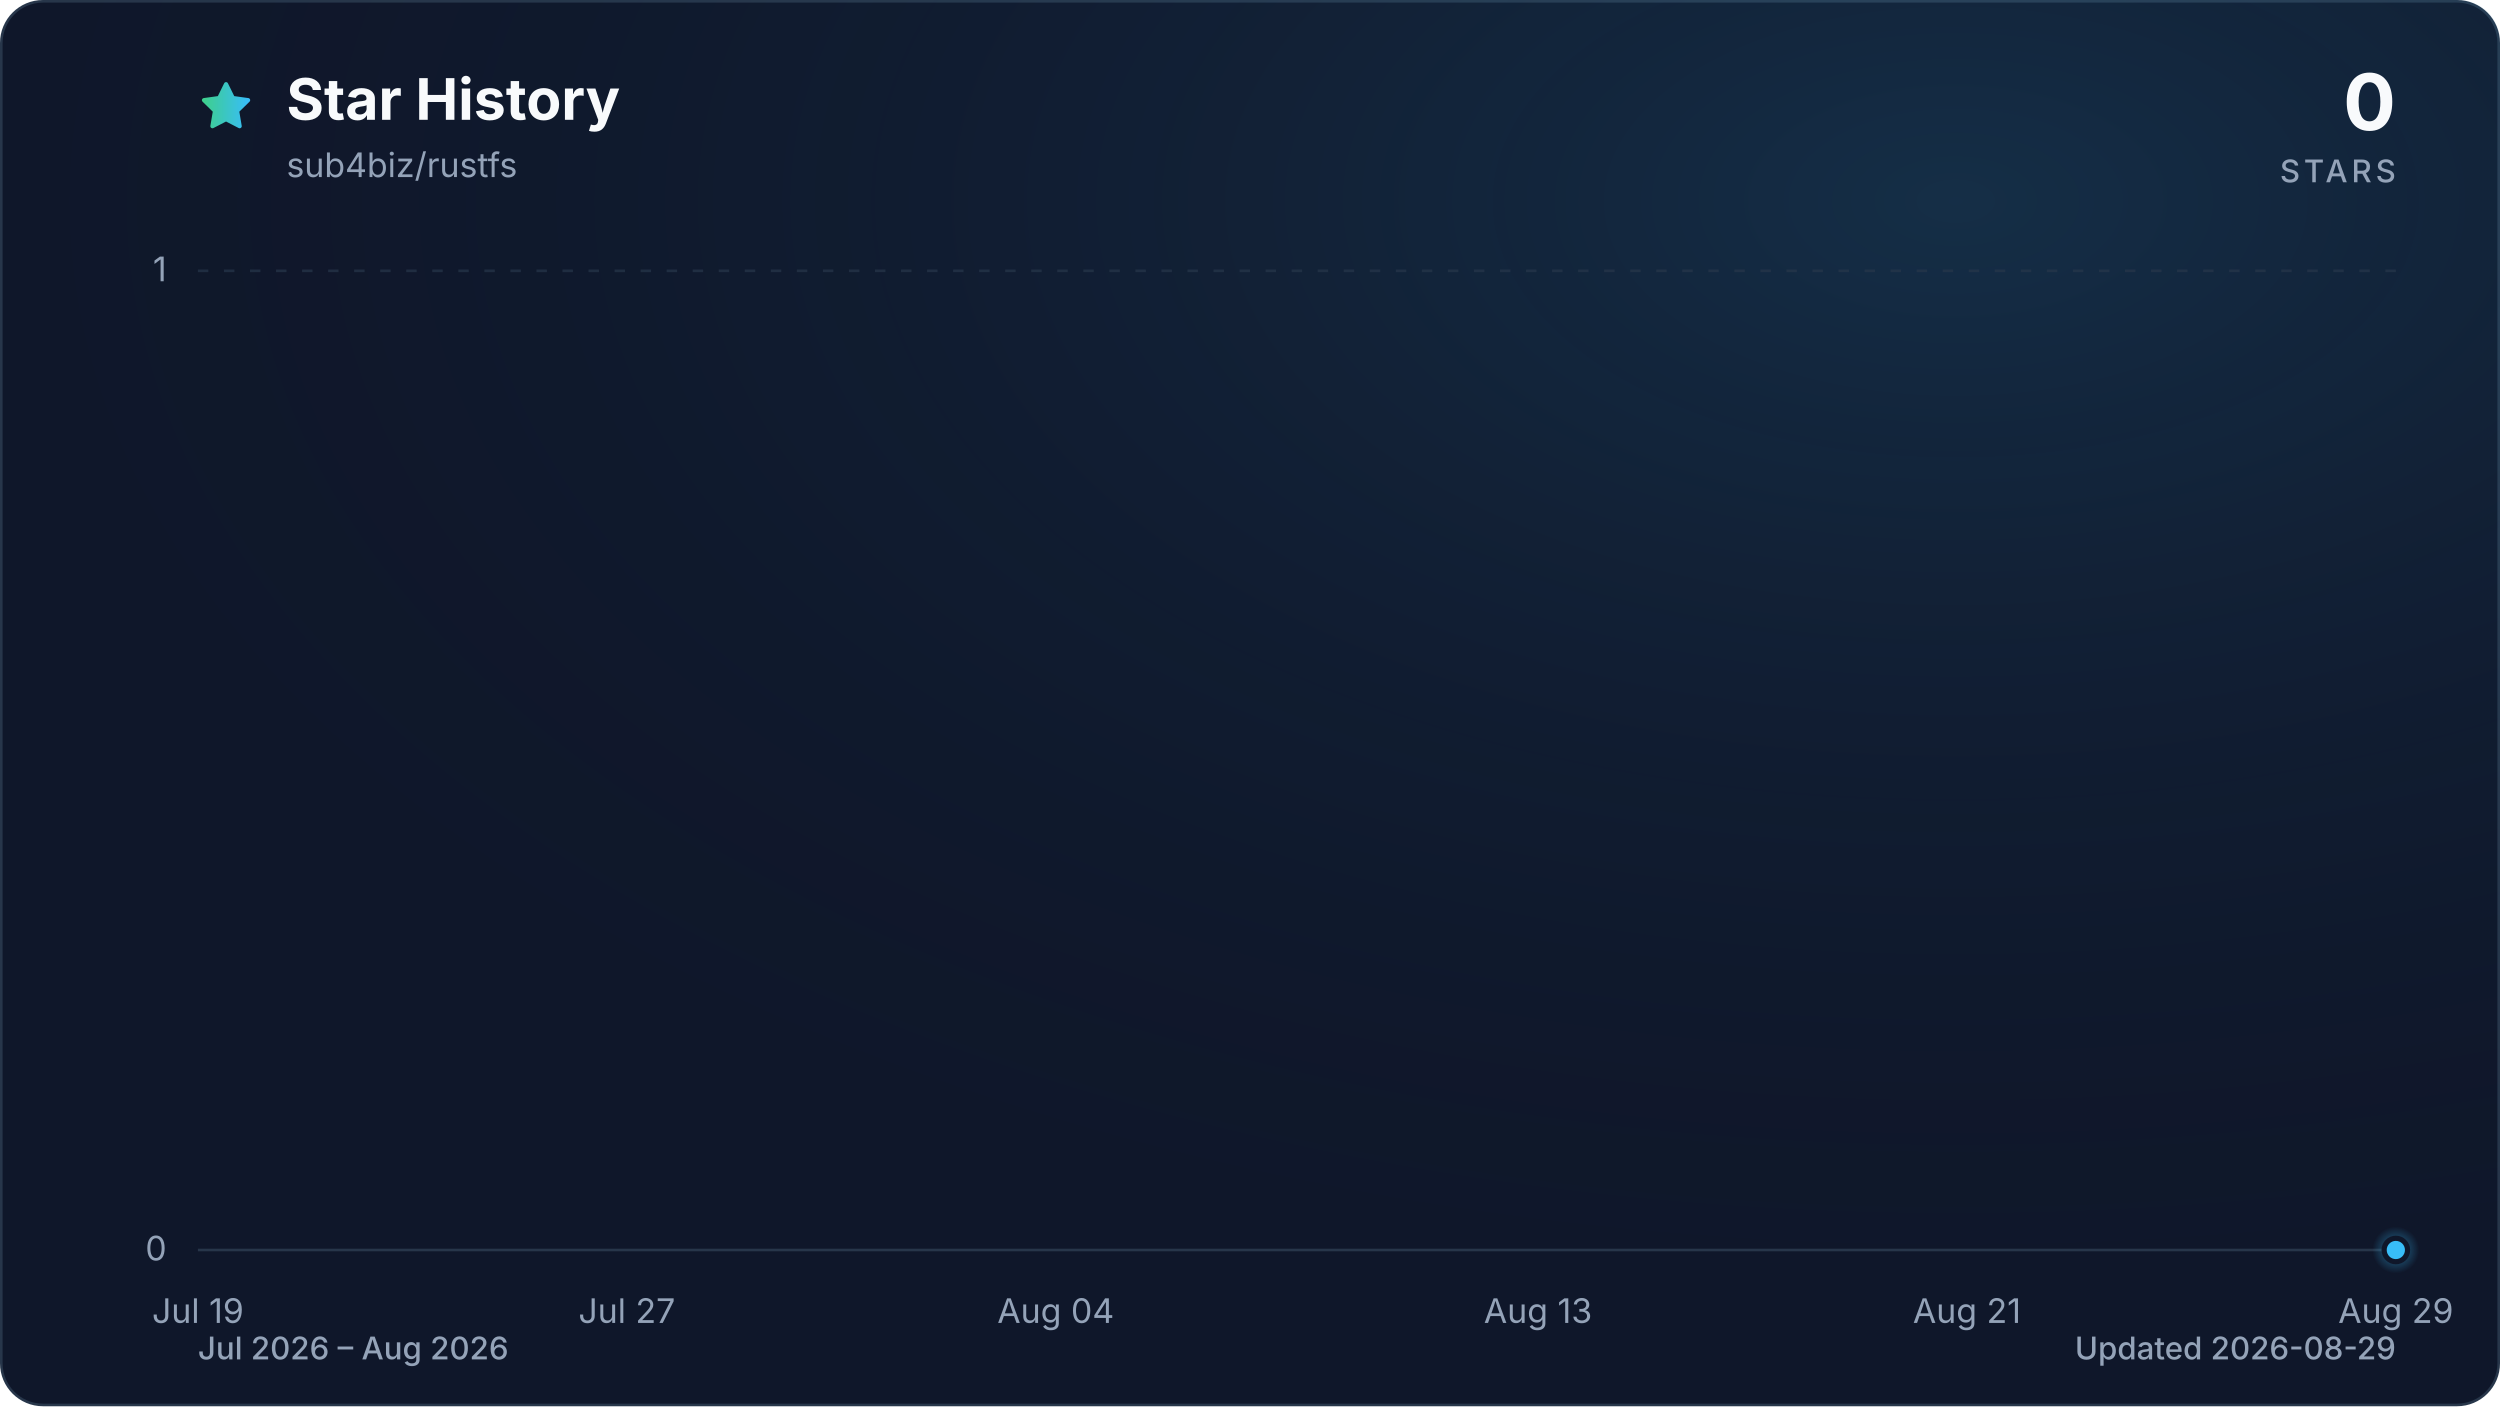
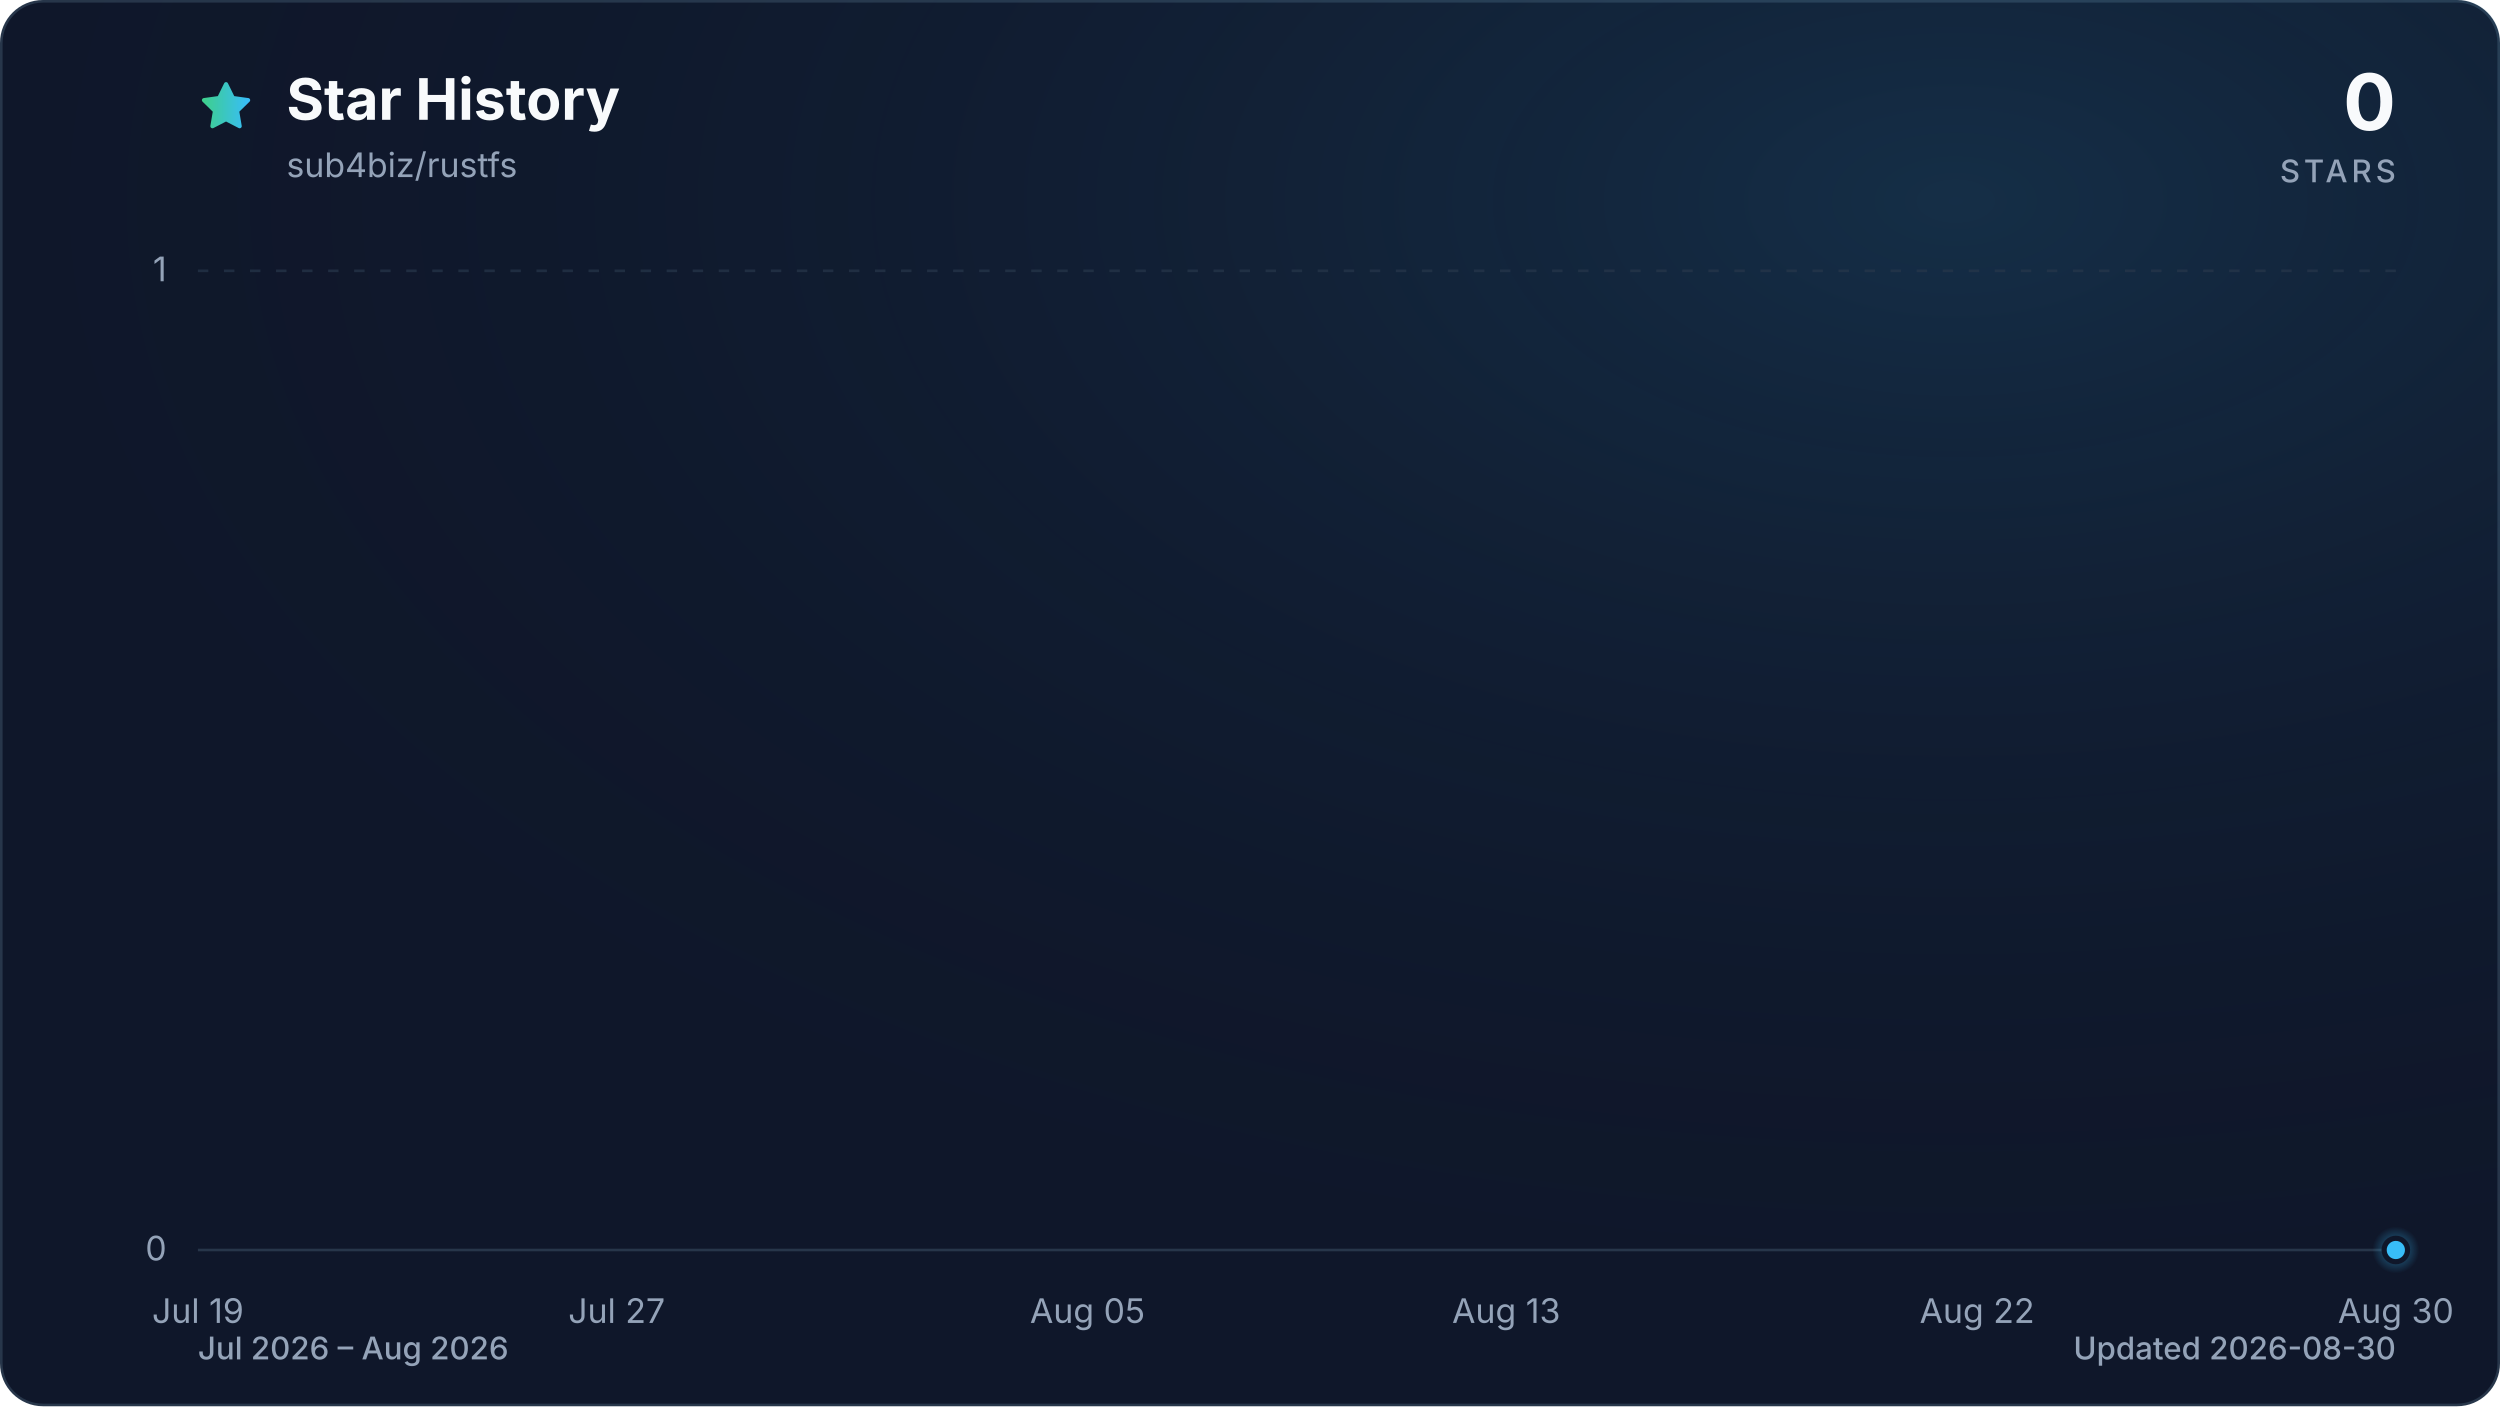
<svg xmlns="http://www.w3.org/2000/svg" viewBox="0 0 960 540" role="img" aria-labelledby="title description" data-style="gradient" data-variant="glow" data-animated="true">
  <defs>
    <linearGradient id="trend" x1="0" y1="0" x2="1" y2="0">
      <stop offset="0%" stop-color="#3ecf8e" />
      <stop offset="100%" stop-color="#38bdf8" />
    </linearGradient>
    <linearGradient id="area" x1="0" y1="0" x2="0" y2="1">
      <stop offset="0%" stop-color="#3ecf8e" stop-opacity="0.30" />
      <stop offset="55%" stop-color="#38bdf8" stop-opacity="0.10" />
      <stop offset="100%" stop-color="#38bdf8" stop-opacity="0.01" />
    </linearGradient>
    <radialGradient id="marker-halo" cx="50%" cy="50%" r="50%">
      <stop offset="0%" stop-color="#38bdf8" stop-opacity="0.55" />
      <stop offset="100%" stop-color="#38bdf8" stop-opacity="0" />
    </radialGradient>
    <radialGradient id="surface-glow" cx="78%" cy="14%" r="80%">
      <stop offset="0%" stop-color="#38bdf8" stop-opacity="0.14" />
      <stop offset="100%" stop-color="#0f172a" stop-opacity="0" />
    </radialGradient>
    <filter id="trend-glow" x="-20%" y="-20%" width="140%" height="140%">
      <feGaussianBlur stdDeviation="7" />
    </filter>
  </defs>
  <style>
.trend-enter{transform-box:fill-box;transform-origin:center;animation:trend-enter 520ms cubic-bezier(0.16,1,0.3,1)}
.marker-enter{transform-box:fill-box;transform-origin:center;animation:marker-enter 320ms cubic-bezier(0.16,1,0.3,1) 200ms both}
.marker-pulse{transform-box:fill-box;transform-origin:center;animation:marker-pulse 2.6s ease-out infinite}
@keyframes trend-enter{from{opacity:.35;transform:translateY(10px)}to{opacity:1;transform:translateY(0)}}
@keyframes marker-enter{from{opacity:0;transform:scale(.4)}to{opacity:1;transform:scale(1)}}
@keyframes marker-pulse{0%{opacity:.5;transform:scale(.7)}70%,100%{opacity:0;transform:scale(2.1)}}
@media (prefers-reduced-motion:reduce){.trend-enter,.marker-enter,.marker-pulse{animation:none!important}}
@media (prefers-reduced-motion:reduce){.marker-pulse{opacity:0}}
</style>
  <rect x="0.5" y="0.5" width="959" height="539" fill="#0f172a" stroke="#27364a" stroke-width="1" rx="16" />
  <rect width="960" height="540" fill="url(#surface-glow)" rx="16" />
  <path d="M12 2.6l2.9 5.9 6.5.9-4.7 4.6 1.1 6.5-5.8-3-5.8 3 1.1-6.5-4.7-4.6 6.5-.9L12 2.6Z" transform="translate(76 30) scale(.9)" fill="url(#trend)" stroke="url(#trend)" stroke-width="1.8" stroke-linejoin="round" aria-hidden="true" />
  <text x="110" y="46" fill="#f8fafc" font-family="ui-sans-serif, system-ui, -apple-system, BlinkMacSystemFont, 'Segoe UI', sans-serif" font-size="22" font-weight="700">Star History</text>
  <text x="110" y="68" fill="#94a3b8" font-family="ui-sans-serif, system-ui, -apple-system, BlinkMacSystemFont, 'Segoe UI', sans-serif" font-size="13">sub4biz/rustfs</text>
  <text x="920" y="50" fill="#f8fafc" font-family="ui-sans-serif, system-ui, -apple-system, BlinkMacSystemFont, 'Segoe UI', sans-serif" font-size="30" font-weight="700" text-anchor="end">0</text>
  <text x="920" y="70" fill="#94a3b8" font-family="ui-sans-serif, system-ui, -apple-system, BlinkMacSystemFont, 'Segoe UI', sans-serif" font-size="12" font-weight="500" letter-spacing="1.5" text-anchor="end">STARS</text>
  <line x1="76" y1="480.0" x2="920" y2="480.0" stroke="#27364a" stroke-width="1" stroke-dasharray="0" opacity="1" />
  <text x="64" y="484.0" fill="#94a3b8" font-family="ui-sans-serif, system-ui, -apple-system, BlinkMacSystemFont, 'Segoe UI', sans-serif" font-size="13" text-anchor="end">0</text>
  <line x1="76" y1="104.0" x2="920" y2="104.0" stroke="#27364a" stroke-width="1" stroke-dasharray="4 6" opacity="0.7" />
  <text x="64" y="108.0" fill="#94a3b8" font-family="ui-sans-serif, system-ui, -apple-system, BlinkMacSystemFont, 'Segoe UI', sans-serif" font-size="13" text-anchor="end">1</text>
  <text x="76.0" y="508" fill="#94a3b8" font-family="ui-sans-serif, system-ui, -apple-system, BlinkMacSystemFont, 'Segoe UI', sans-serif" font-size="13" text-anchor="middle">Jul 19</text>
-   <text x="240.7" y="508" fill="#94a3b8" font-family="ui-sans-serif, system-ui, -apple-system, BlinkMacSystemFont, 'Segoe UI', sans-serif" font-size="13" text-anchor="middle">Jul 27</text>
-   <text x="405.4" y="508" fill="#94a3b8" font-family="ui-sans-serif, system-ui, -apple-system, BlinkMacSystemFont, 'Segoe UI', sans-serif" font-size="13" text-anchor="middle">Aug 04</text>
-   <text x="590.6" y="508" fill="#94a3b8" font-family="ui-sans-serif, system-ui, -apple-system, BlinkMacSystemFont, 'Segoe UI', sans-serif" font-size="13" text-anchor="middle">Aug 13</text>
-   <text x="755.3" y="508" fill="#94a3b8" font-family="ui-sans-serif, system-ui, -apple-system, BlinkMacSystemFont, 'Segoe UI', sans-serif" font-size="13" text-anchor="middle">Aug 21</text>
-   <text x="920.0" y="508" fill="#94a3b8" font-family="ui-sans-serif, system-ui, -apple-system, BlinkMacSystemFont, 'Segoe UI', sans-serif" font-size="13" text-anchor="middle">Aug 29</text>
+   <text x="236.8" y="508" fill="#94a3b8" font-family="ui-sans-serif, system-ui, -apple-system, BlinkMacSystemFont, 'Segoe UI', sans-serif" font-size="13" text-anchor="middle">Jul 27</text>
+   <text x="417.6" y="508" fill="#94a3b8" font-family="ui-sans-serif, system-ui, -apple-system, BlinkMacSystemFont, 'Segoe UI', sans-serif" font-size="13" text-anchor="middle">Aug 05</text>
+   <text x="578.4" y="508" fill="#94a3b8" font-family="ui-sans-serif, system-ui, -apple-system, BlinkMacSystemFont, 'Segoe UI', sans-serif" font-size="13" text-anchor="middle">Aug 13</text>
+   <text x="759.2" y="508" fill="#94a3b8" font-family="ui-sans-serif, system-ui, -apple-system, BlinkMacSystemFont, 'Segoe UI', sans-serif" font-size="13" text-anchor="middle">Aug 22</text>
+   <text x="920.0" y="508" fill="#94a3b8" font-family="ui-sans-serif, system-ui, -apple-system, BlinkMacSystemFont, 'Segoe UI', sans-serif" font-size="13" text-anchor="middle">Aug 30</text>
  <g class="trend-enter">
-     <path d="M 76.0 480.0 C 82.9 480.0, 89.7 480.0, 96.6 480.0 C 103.4 480.0, 110.3 480.0, 117.2 480.0 C 124.0 480.0, 130.9 480.0, 137.8 480.0 C 144.6 480.0, 151.5 480.0, 158.3 480.0 C 165.2 480.0, 172.1 480.0, 178.9 480.0 C 185.8 480.0, 192.7 480.0, 199.5 480.0 C 206.4 480.0, 213.2 480.0, 220.1 480.0 C 227.0 480.0, 233.8 480.0, 240.7 480.0 C 247.5 480.0, 254.4 480.0, 261.3 480.0 C 268.1 480.0, 275.0 480.0, 281.9 480.0 C 288.7 480.0, 295.6 480.0, 302.4 480.0 C 309.3 480.0, 316.2 480.0, 323.0 480.0 C 329.9 480.0, 336.7 480.0, 343.6 480.0 C 350.5 480.0, 357.3 480.0, 364.2 480.0 C 371.1 480.0, 377.9 480.0, 384.8 480.0 C 391.6 480.0, 398.5 480.0, 405.4 480.0 C 412.2 480.0, 419.1 480.0, 426.0 480.0 C 432.8 480.0, 439.7 480.0, 446.5 480.0 C 453.4 480.0, 460.3 480.0, 467.1 480.0 C 474.0 480.0, 480.8 480.0, 487.7 480.0 C 494.6 480.0, 501.4 480.0, 508.3 480.0 C 515.2 480.0, 522.0 480.0, 528.9 480.0 C 535.7 480.0, 542.6 480.0, 549.5 480.0 C 556.3 480.0, 563.2 480.0, 570.0 480.0 C 576.9 480.0, 583.8 480.0, 590.6 480.0 C 597.5 480.0, 604.4 480.0, 611.2 480.0 C 618.1 480.0, 624.9 480.0, 631.8 480.0 C 638.7 480.0, 645.5 480.0, 652.4 480.0 C 659.3 480.0, 666.1 480.0, 673.0 480.0 C 679.8 480.0, 686.7 480.0, 693.6 480.0 C 700.4 480.0, 707.3 480.0, 714.1 480.0 C 721.0 480.0, 727.9 480.0, 734.7 480.0 C 741.6 480.0, 748.5 480.0, 755.3 480.0 C 762.2 480.0, 769.0 480.0, 775.9 480.0 C 782.8 480.0, 789.6 480.0, 796.5 480.0 C 803.3 480.0, 810.2 480.0, 817.1 480.0 C 823.9 480.0, 830.8 480.0, 837.7 480.0 C 844.5 480.0, 851.4 480.0, 858.2 480.0 C 865.1 480.0, 872.0 480.0, 878.8 480.0 C 885.7 480.0, 892.6 480.0, 899.4 480.0 C 906.3 480.0, 913.1 480.0, 920.0 480.0 L 920.0 480.0 L 76.0 480.0 Z" fill="url(#area)" />
-     <path d="M 76.0 480.0 C 82.9 480.0, 89.7 480.0, 96.6 480.0 C 103.4 480.0, 110.3 480.0, 117.2 480.0 C 124.0 480.0, 130.9 480.0, 137.8 480.0 C 144.6 480.0, 151.5 480.0, 158.3 480.0 C 165.2 480.0, 172.1 480.0, 178.9 480.0 C 185.8 480.0, 192.7 480.0, 199.5 480.0 C 206.4 480.0, 213.2 480.0, 220.1 480.0 C 227.0 480.0, 233.8 480.0, 240.7 480.0 C 247.5 480.0, 254.4 480.0, 261.3 480.0 C 268.1 480.0, 275.0 480.0, 281.9 480.0 C 288.7 480.0, 295.6 480.0, 302.4 480.0 C 309.3 480.0, 316.2 480.0, 323.0 480.0 C 329.9 480.0, 336.7 480.0, 343.6 480.0 C 350.5 480.0, 357.3 480.0, 364.2 480.0 C 371.1 480.0, 377.9 480.0, 384.8 480.0 C 391.6 480.0, 398.5 480.0, 405.4 480.0 C 412.2 480.0, 419.1 480.0, 426.0 480.0 C 432.8 480.0, 439.7 480.0, 446.5 480.0 C 453.4 480.0, 460.3 480.0, 467.1 480.0 C 474.0 480.0, 480.8 480.0, 487.7 480.0 C 494.6 480.0, 501.4 480.0, 508.3 480.0 C 515.2 480.0, 522.0 480.0, 528.9 480.0 C 535.7 480.0, 542.6 480.0, 549.5 480.0 C 556.3 480.0, 563.2 480.0, 570.0 480.0 C 576.9 480.0, 583.8 480.0, 590.6 480.0 C 597.5 480.0, 604.4 480.0, 611.2 480.0 C 618.1 480.0, 624.9 480.0, 631.8 480.0 C 638.7 480.0, 645.5 480.0, 652.4 480.0 C 659.3 480.0, 666.1 480.0, 673.0 480.0 C 679.8 480.0, 686.7 480.0, 693.6 480.0 C 700.4 480.0, 707.3 480.0, 714.1 480.0 C 721.0 480.0, 727.9 480.0, 734.7 480.0 C 741.6 480.0, 748.5 480.0, 755.3 480.0 C 762.2 480.0, 769.0 480.0, 775.9 480.0 C 782.8 480.0, 789.6 480.0, 796.5 480.0 C 803.3 480.0, 810.2 480.0, 817.1 480.0 C 823.9 480.0, 830.8 480.0, 837.7 480.0 C 844.5 480.0, 851.4 480.0, 858.2 480.0 C 865.1 480.0, 872.0 480.0, 878.8 480.0 C 885.7 480.0, 892.6 480.0, 899.4 480.0 C 906.3 480.0, 913.1 480.0, 920.0 480.0" fill="none" stroke="url(#trend)" stroke-width="12" stroke-linecap="round" stroke-linejoin="round" opacity="0.16" filter="url(#trend-glow)" />
-     <path d="M 76.0 480.0 C 82.9 480.0, 89.7 480.0, 96.6 480.0 C 103.4 480.0, 110.3 480.0, 117.2 480.0 C 124.0 480.0, 130.9 480.0, 137.8 480.0 C 144.6 480.0, 151.5 480.0, 158.3 480.0 C 165.2 480.0, 172.1 480.0, 178.9 480.0 C 185.8 480.0, 192.7 480.0, 199.5 480.0 C 206.4 480.0, 213.2 480.0, 220.1 480.0 C 227.0 480.0, 233.8 480.0, 240.7 480.0 C 247.5 480.0, 254.4 480.0, 261.3 480.0 C 268.1 480.0, 275.0 480.0, 281.9 480.0 C 288.7 480.0, 295.6 480.0, 302.4 480.0 C 309.3 480.0, 316.2 480.0, 323.0 480.0 C 329.9 480.0, 336.7 480.0, 343.6 480.0 C 350.5 480.0, 357.3 480.0, 364.2 480.0 C 371.1 480.0, 377.9 480.0, 384.8 480.0 C 391.6 480.0, 398.5 480.0, 405.4 480.0 C 412.2 480.0, 419.1 480.0, 426.0 480.0 C 432.8 480.0, 439.7 480.0, 446.5 480.0 C 453.4 480.0, 460.3 480.0, 467.1 480.0 C 474.0 480.0, 480.8 480.0, 487.7 480.0 C 494.6 480.0, 501.4 480.0, 508.3 480.0 C 515.2 480.0, 522.0 480.0, 528.9 480.0 C 535.7 480.0, 542.6 480.0, 549.5 480.0 C 556.3 480.0, 563.2 480.0, 570.0 480.0 C 576.9 480.0, 583.8 480.0, 590.6 480.0 C 597.5 480.0, 604.4 480.0, 611.2 480.0 C 618.1 480.0, 624.9 480.0, 631.8 480.0 C 638.7 480.0, 645.5 480.0, 652.4 480.0 C 659.3 480.0, 666.1 480.0, 673.0 480.0 C 679.8 480.0, 686.7 480.0, 693.6 480.0 C 700.4 480.0, 707.3 480.0, 714.1 480.0 C 721.0 480.0, 727.9 480.0, 734.7 480.0 C 741.6 480.0, 748.5 480.0, 755.3 480.0 C 762.2 480.0, 769.0 480.0, 775.9 480.0 C 782.8 480.0, 789.6 480.0, 796.5 480.0 C 803.3 480.0, 810.2 480.0, 817.1 480.0 C 823.9 480.0, 830.8 480.0, 837.7 480.0 C 844.5 480.0, 851.4 480.0, 858.2 480.0 C 865.1 480.0, 872.0 480.0, 878.8 480.0 C 885.7 480.0, 892.6 480.0, 899.4 480.0 C 906.3 480.0, 913.1 480.0, 920.0 480.0" fill="none" stroke="url(#trend)" stroke-width="3" stroke-linecap="round" stroke-linejoin="round" />
+     <path d="M 76.0 480.0 C 82.7 480.0, 89.4 480.0, 96.1 480.0 C 102.8 480.0, 109.5 480.0, 116.2 480.0 C 122.9 480.0, 129.6 480.0, 136.3 480.0 C 143.0 480.0, 149.7 480.0, 156.4 480.0 C 163.1 480.0, 169.8 480.0, 176.5 480.0 C 183.2 480.0, 189.9 480.0, 196.6 480.0 C 203.3 480.0, 210.0 480.0, 216.7 480.0 C 223.4 480.0, 230.1 480.0, 236.8 480.0 C 243.5 480.0, 250.2 480.0, 256.9 480.0 C 263.6 480.0, 270.3 480.0, 277.0 480.0 C 283.7 480.0, 290.3 480.0, 297.0 480.0 C 303.7 480.0, 310.4 480.0, 317.1 480.0 C 323.8 480.0, 330.5 480.0, 337.2 480.0 C 343.9 480.0, 350.6 480.0, 357.3 480.0 C 364.0 480.0, 370.7 480.0, 377.4 480.0 C 384.1 480.0, 390.8 480.0, 397.5 480.0 C 404.2 480.0, 410.9 480.0, 417.6 480.0 C 424.3 480.0, 431.0 480.0, 437.7 480.0 C 444.4 480.0, 451.1 480.0, 457.8 480.0 C 464.5 480.0, 471.2 480.0, 477.9 480.0 C 484.6 480.0, 491.3 480.0, 498.0 480.0 C 504.7 480.0, 511.4 480.0, 518.1 480.0 C 524.8 480.0, 531.5 480.0, 538.2 480.0 C 544.9 480.0, 551.6 480.0, 558.3 480.0 C 565.0 480.0, 571.7 480.0, 578.4 480.0 C 585.1 480.0, 591.8 480.0, 598.5 480.0 C 605.2 480.0, 611.9 480.0, 618.6 480.0 C 625.3 480.0, 632.0 480.0, 638.7 480.0 C 645.4 480.0, 652.1 480.0, 658.8 480.0 C 665.5 480.0, 672.2 480.0, 678.9 480.0 C 685.6 480.0, 692.3 480.0, 699.0 480.0 C 705.7 480.0, 712.3 480.0, 719.0 480.0 C 725.7 480.0, 732.4 480.0, 739.1 480.0 C 745.8 480.0, 752.5 480.0, 759.2 480.0 C 765.9 480.0, 772.6 480.0, 779.3 480.0 C 786.0 480.0, 792.7 480.0, 799.4 480.0 C 806.1 480.0, 812.8 480.0, 819.5 480.0 C 826.2 480.0, 832.9 480.0, 839.6 480.0 C 846.3 480.0, 853.0 480.0, 859.7 480.0 C 866.4 480.0, 873.1 480.0, 879.8 480.0 C 886.5 480.0, 893.2 480.0, 899.9 480.0 C 906.6 480.0, 913.3 480.0, 920.0 480.0 L 920.0 480.0 L 76.0 480.0 Z" fill="url(#area)" />
+     <path d="M 76.0 480.0 C 82.7 480.0, 89.4 480.0, 96.1 480.0 C 102.8 480.0, 109.5 480.0, 116.2 480.0 C 122.9 480.0, 129.6 480.0, 136.3 480.0 C 143.0 480.0, 149.7 480.0, 156.4 480.0 C 163.1 480.0, 169.8 480.0, 176.5 480.0 C 183.2 480.0, 189.9 480.0, 196.6 480.0 C 203.3 480.0, 210.0 480.0, 216.7 480.0 C 223.4 480.0, 230.1 480.0, 236.8 480.0 C 243.5 480.0, 250.2 480.0, 256.9 480.0 C 263.6 480.0, 270.3 480.0, 277.0 480.0 C 283.7 480.0, 290.3 480.0, 297.0 480.0 C 303.7 480.0, 310.4 480.0, 317.1 480.0 C 323.8 480.0, 330.5 480.0, 337.2 480.0 C 343.9 480.0, 350.6 480.0, 357.3 480.0 C 364.0 480.0, 370.7 480.0, 377.4 480.0 C 384.1 480.0, 390.8 480.0, 397.5 480.0 C 404.2 480.0, 410.9 480.0, 417.6 480.0 C 424.3 480.0, 431.0 480.0, 437.7 480.0 C 444.4 480.0, 451.1 480.0, 457.8 480.0 C 464.5 480.0, 471.2 480.0, 477.9 480.0 C 484.6 480.0, 491.3 480.0, 498.0 480.0 C 504.7 480.0, 511.4 480.0, 518.1 480.0 C 524.8 480.0, 531.5 480.0, 538.2 480.0 C 544.9 480.0, 551.6 480.0, 558.3 480.0 C 565.0 480.0, 571.7 480.0, 578.4 480.0 C 585.1 480.0, 591.8 480.0, 598.5 480.0 C 605.2 480.0, 611.9 480.0, 618.6 480.0 C 625.3 480.0, 632.0 480.0, 638.7 480.0 C 645.4 480.0, 652.1 480.0, 658.8 480.0 C 665.5 480.0, 672.2 480.0, 678.9 480.0 C 685.6 480.0, 692.3 480.0, 699.0 480.0 C 705.7 480.0, 712.3 480.0, 719.0 480.0 C 725.7 480.0, 732.4 480.0, 739.1 480.0 C 745.8 480.0, 752.5 480.0, 759.2 480.0 C 765.9 480.0, 772.6 480.0, 779.3 480.0 C 786.0 480.0, 792.7 480.0, 799.4 480.0 C 806.1 480.0, 812.8 480.0, 819.5 480.0 C 826.2 480.0, 832.9 480.0, 839.6 480.0 C 846.3 480.0, 853.0 480.0, 859.7 480.0 C 866.4 480.0, 873.1 480.0, 879.8 480.0 C 886.5 480.0, 893.2 480.0, 899.9 480.0 C 906.6 480.0, 913.3 480.0, 920.0 480.0" fill="none" stroke="url(#trend)" stroke-width="12" stroke-linecap="round" stroke-linejoin="round" opacity="0.16" filter="url(#trend-glow)" />
+     <path d="M 76.0 480.0 C 82.7 480.0, 89.4 480.0, 96.1 480.0 C 102.8 480.0, 109.5 480.0, 116.2 480.0 C 122.9 480.0, 129.6 480.0, 136.3 480.0 C 143.0 480.0, 149.7 480.0, 156.4 480.0 C 163.1 480.0, 169.8 480.0, 176.5 480.0 C 183.2 480.0, 189.9 480.0, 196.6 480.0 C 203.3 480.0, 210.0 480.0, 216.7 480.0 C 223.4 480.0, 230.1 480.0, 236.8 480.0 C 243.5 480.0, 250.2 480.0, 256.9 480.0 C 263.6 480.0, 270.3 480.0, 277.0 480.0 C 283.7 480.0, 290.3 480.0, 297.0 480.0 C 303.7 480.0, 310.4 480.0, 317.1 480.0 C 323.8 480.0, 330.5 480.0, 337.2 480.0 C 343.9 480.0, 350.6 480.0, 357.3 480.0 C 364.0 480.0, 370.7 480.0, 377.4 480.0 C 384.1 480.0, 390.8 480.0, 397.5 480.0 C 404.2 480.0, 410.9 480.0, 417.6 480.0 C 424.3 480.0, 431.0 480.0, 437.7 480.0 C 444.4 480.0, 451.1 480.0, 457.8 480.0 C 464.5 480.0, 471.2 480.0, 477.9 480.0 C 484.6 480.0, 491.3 480.0, 498.0 480.0 C 504.7 480.0, 511.4 480.0, 518.1 480.0 C 524.8 480.0, 531.5 480.0, 538.2 480.0 C 544.9 480.0, 551.6 480.0, 558.3 480.0 C 565.0 480.0, 571.7 480.0, 578.4 480.0 C 585.1 480.0, 591.8 480.0, 598.5 480.0 C 605.2 480.0, 611.9 480.0, 618.6 480.0 C 625.3 480.0, 632.0 480.0, 638.7 480.0 C 645.4 480.0, 652.1 480.0, 658.8 480.0 C 665.5 480.0, 672.2 480.0, 678.9 480.0 C 685.6 480.0, 692.3 480.0, 699.0 480.0 C 705.7 480.0, 712.3 480.0, 719.0 480.0 C 725.7 480.0, 732.4 480.0, 739.1 480.0 C 745.8 480.0, 752.5 480.0, 759.2 480.0 C 765.9 480.0, 772.6 480.0, 779.3 480.0 C 786.0 480.0, 792.7 480.0, 799.4 480.0 C 806.1 480.0, 812.8 480.0, 819.5 480.0 C 826.2 480.0, 832.9 480.0, 839.6 480.0 C 846.3 480.0, 853.0 480.0, 859.7 480.0 C 866.4 480.0, 873.1 480.0, 879.8 480.0 C 886.5 480.0, 893.2 480.0, 899.9 480.0 C 906.6 480.0, 913.3 480.0, 920.0 480.0" fill="none" stroke="url(#trend)" stroke-width="3" stroke-linecap="round" stroke-linejoin="round" />
  </g>
  <g class="marker-enter">
    <circle class="marker-pulse" cx="920.0" cy="480.0" r="9" fill="url(#marker-halo)" />
    <circle cx="920.0" cy="480.0" r="4.5" fill="#38bdf8" stroke="#0f172a" stroke-width="2" />
  </g>
  <text x="76" y="522" fill="#94a3b8" font-family="ui-sans-serif, system-ui, -apple-system, BlinkMacSystemFont, 'Segoe UI', sans-serif" font-size="12" font-weight="500">Jul 2026 – Aug 2026</text>
-   <text x="920" y="522" fill="#94a3b8" font-family="ui-sans-serif, system-ui, -apple-system, BlinkMacSystemFont, 'Segoe UI', sans-serif" font-size="12" font-weight="500" text-anchor="end">Updated 2026-08-29</text>
+   <text x="920" y="522" fill="#94a3b8" font-family="ui-sans-serif, system-ui, -apple-system, BlinkMacSystemFont, 'Segoe UI', sans-serif" font-size="12" font-weight="500" text-anchor="end">Updated 2026-08-30</text>
</svg>
